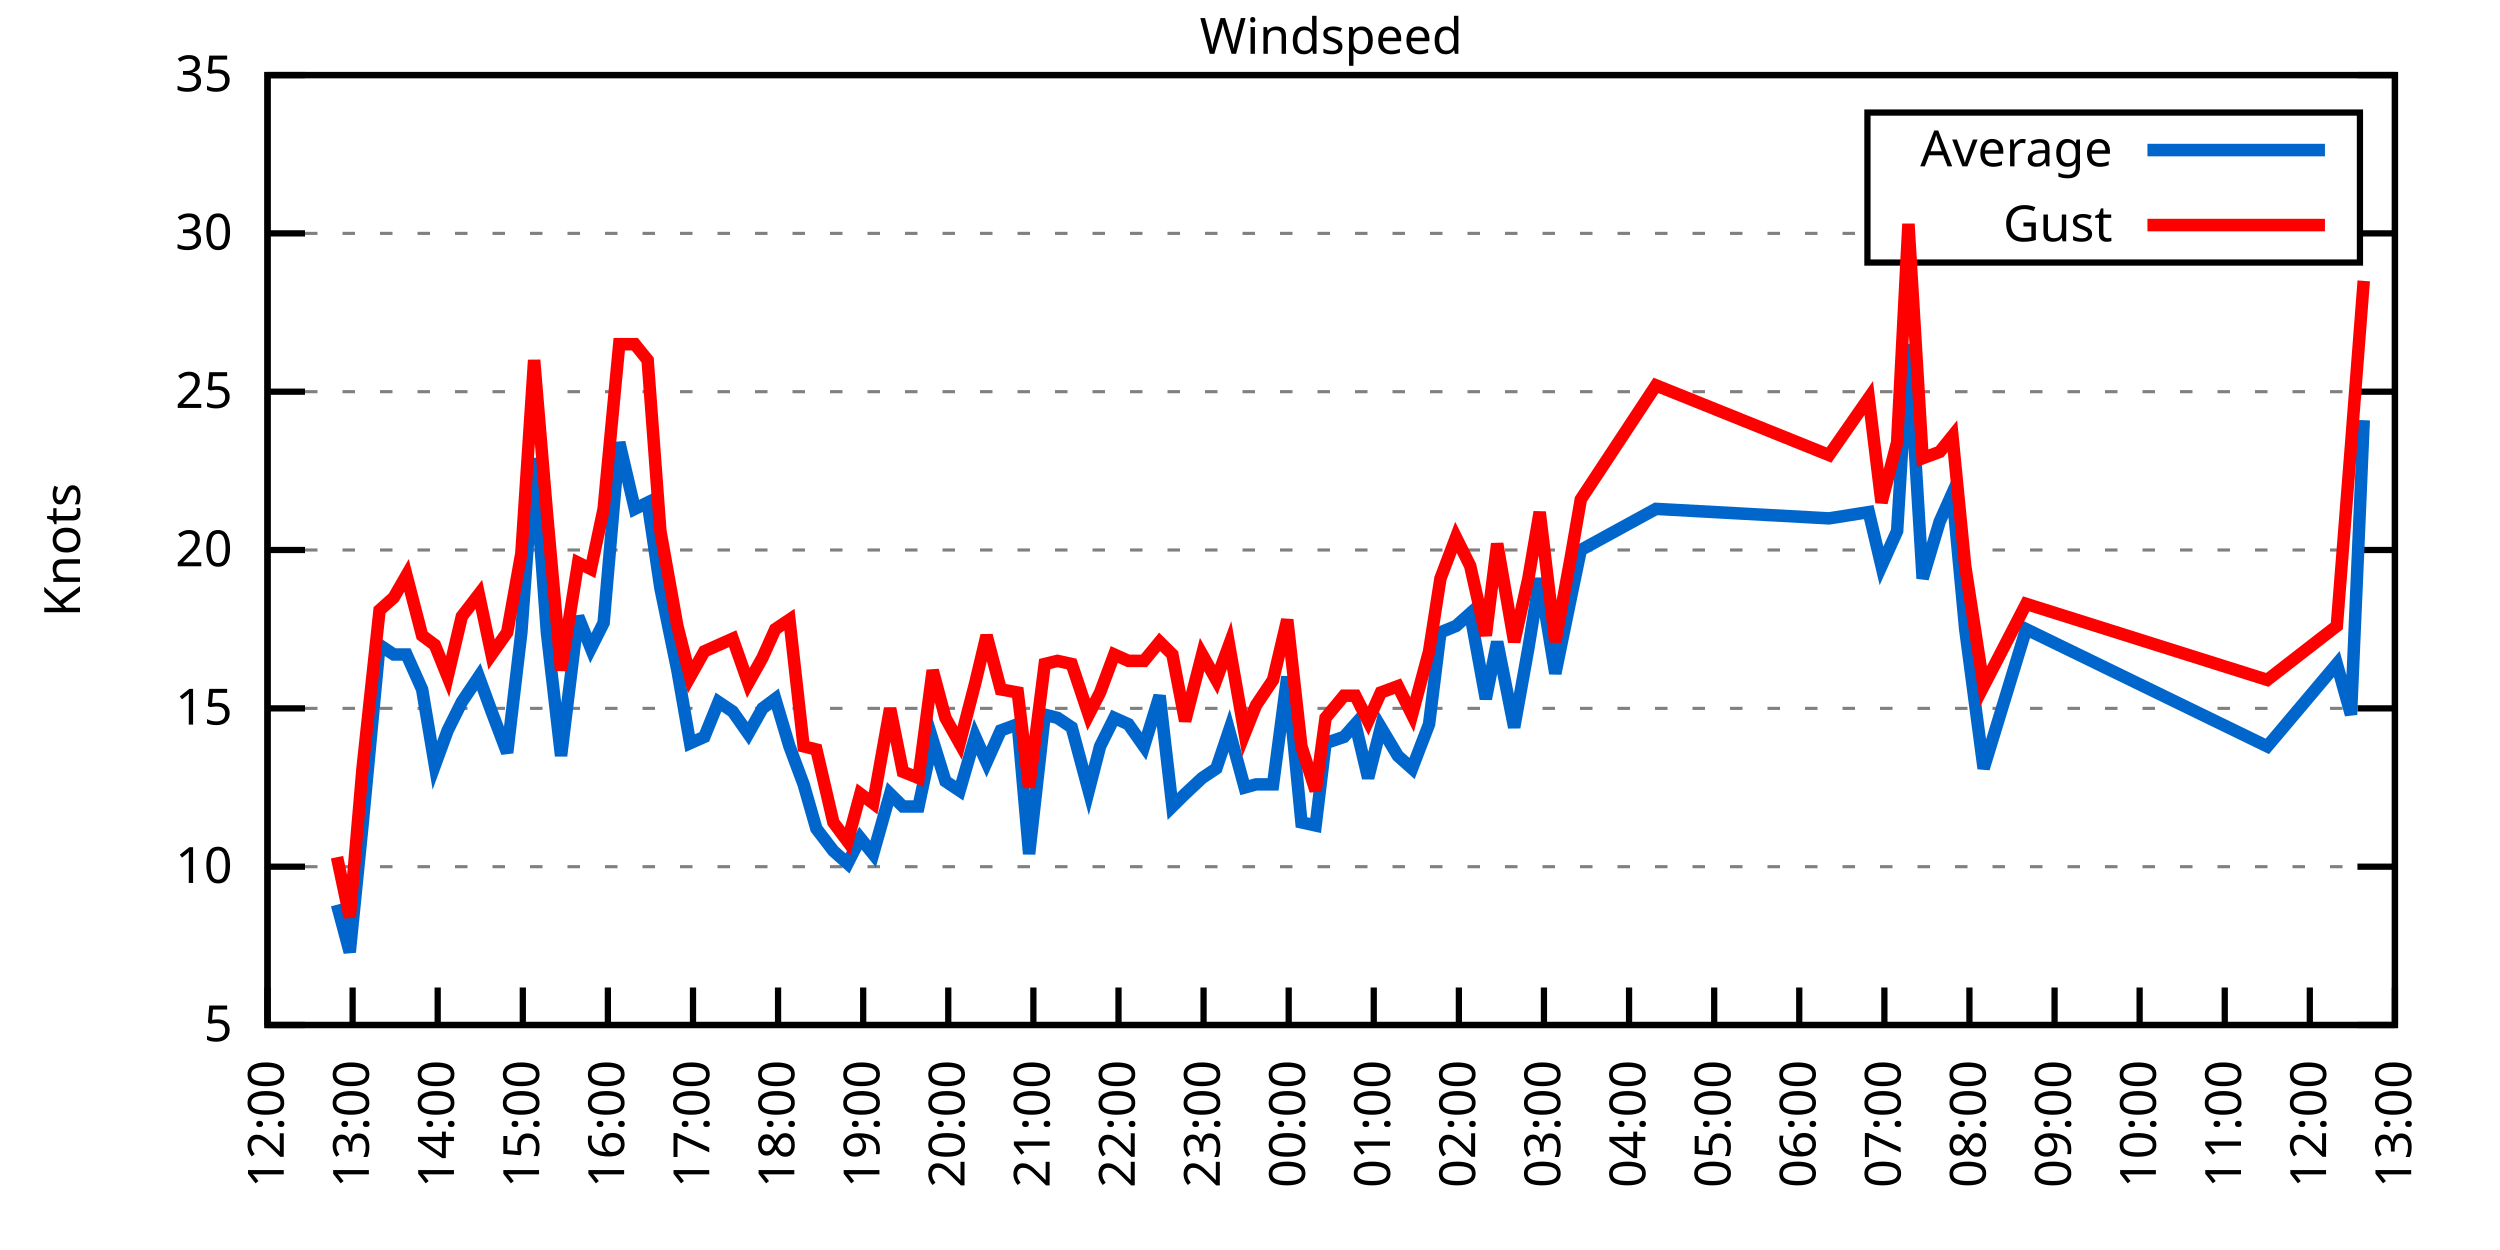
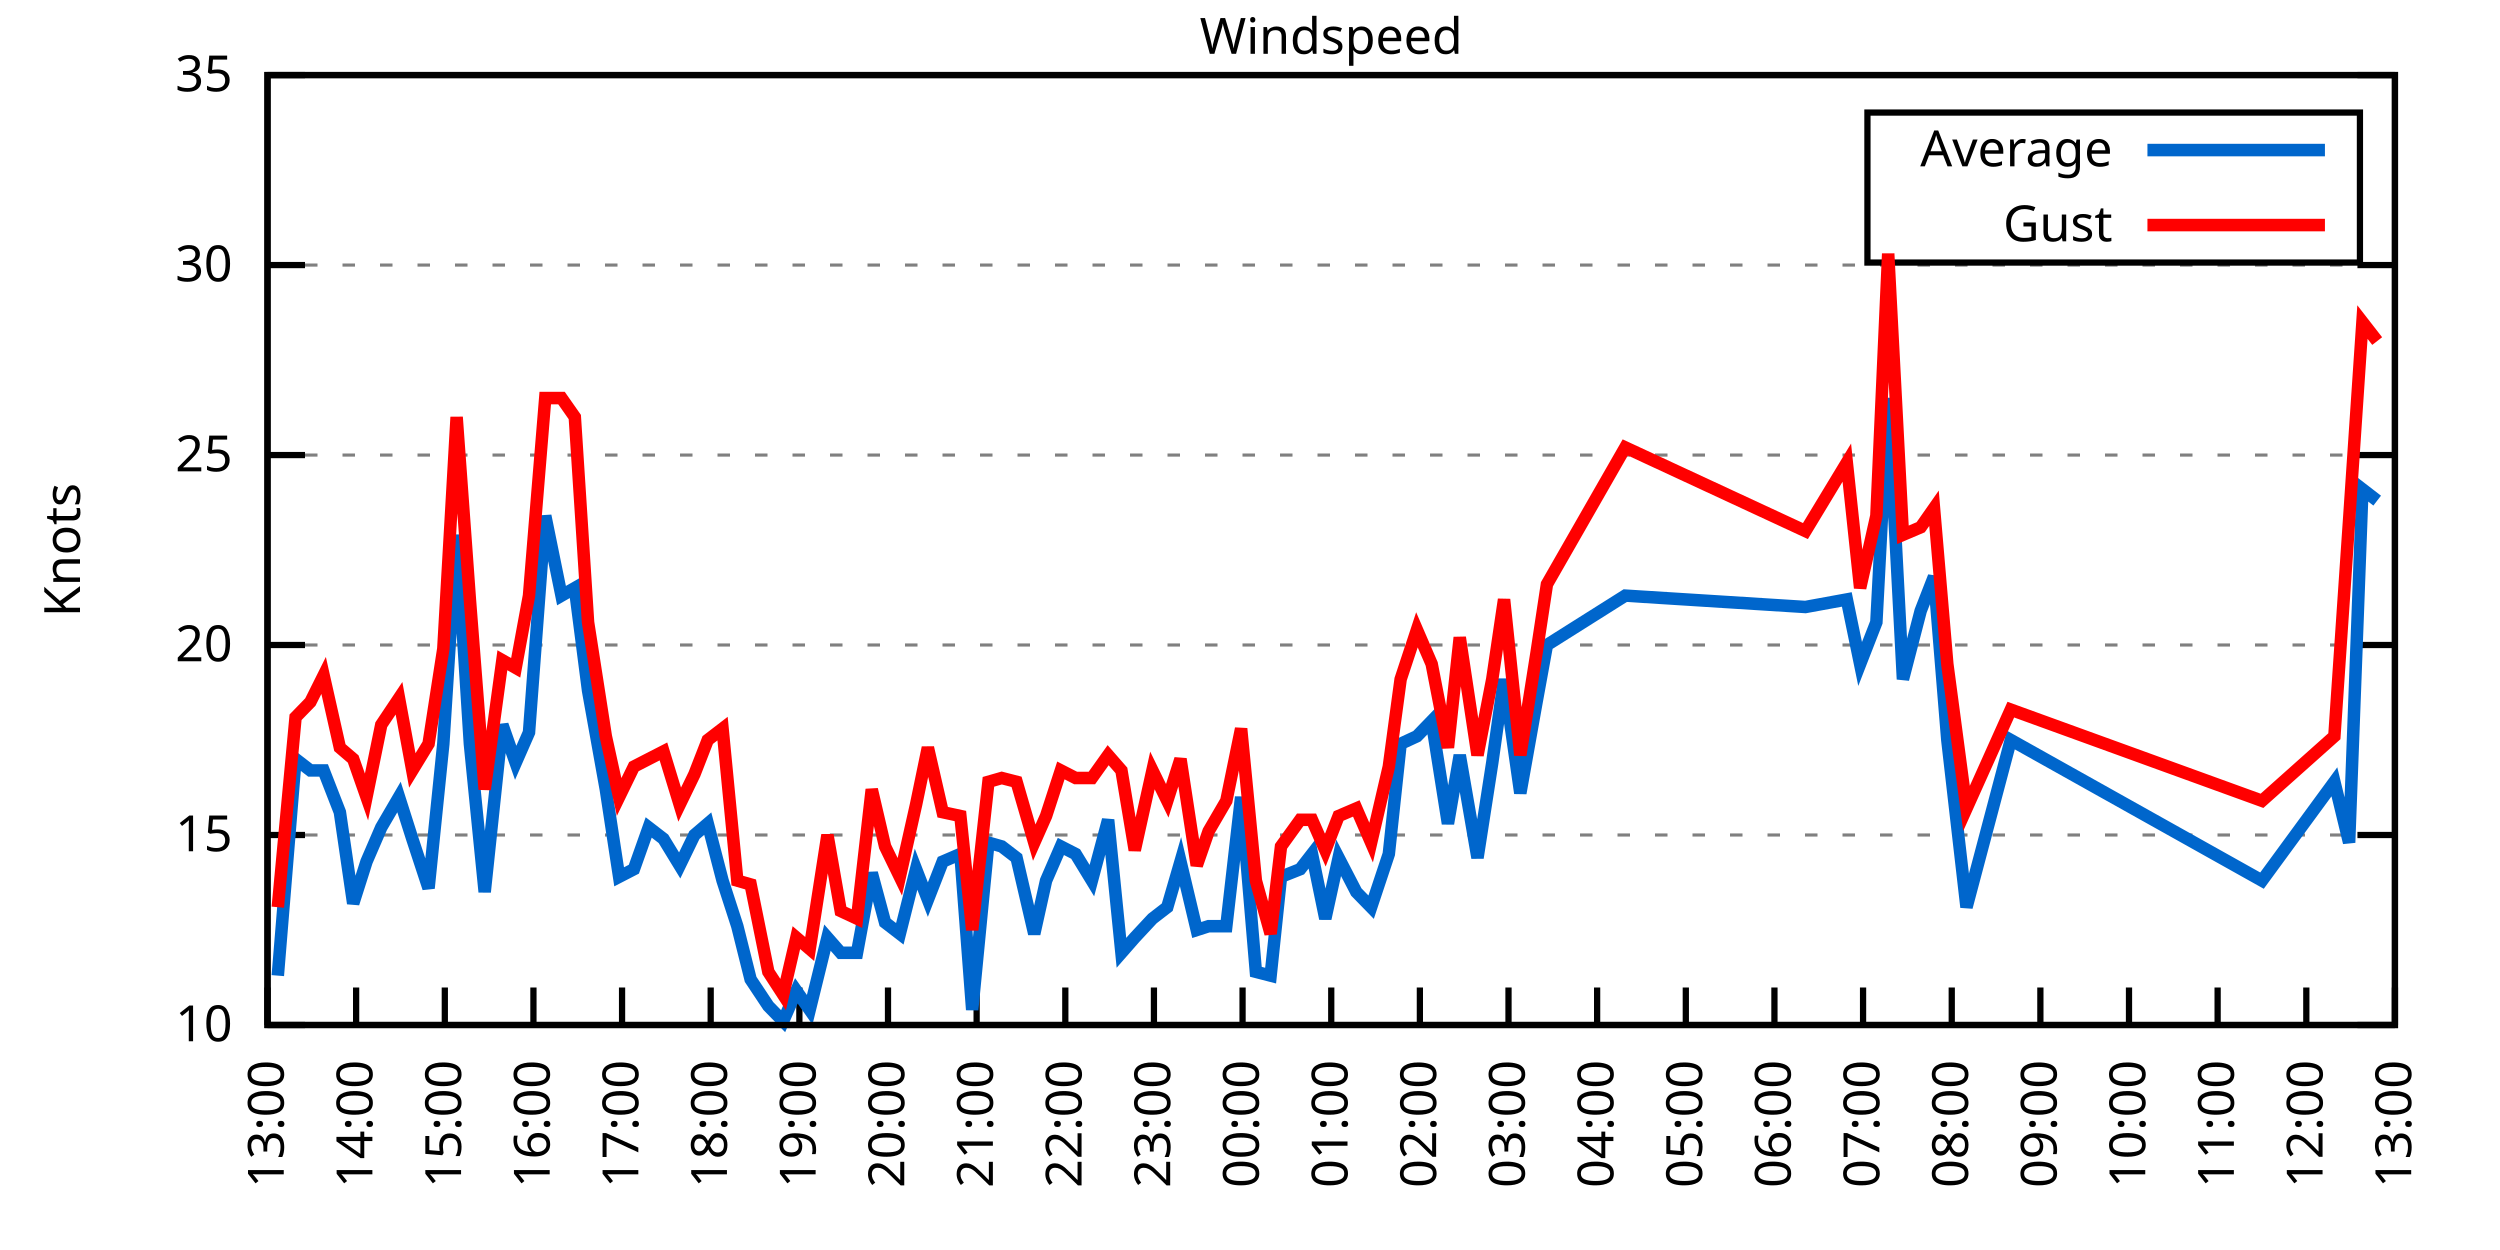
<svg xmlns="http://www.w3.org/2000/svg" xmlns:xlink="http://www.w3.org/1999/xlink" width="400" height="200" viewBox="0 0 400 200">
  <g id="gnuplot_canvas">
    <rect x="0" y="0" width="400" height="200" fill="none" />
    <defs>
      <circle id="gpDot" r="0.5" stroke-width="0.5" stroke="currentColor" />
      <path id="gpPt0" stroke-width="0.333" stroke="currentColor" d="M-1,0 h2 M0,-1 v2" />
      <path id="gpPt1" stroke-width="0.333" stroke="currentColor" d="M-1,-1 L1,1 M1,-1 L-1,1" />
      <path id="gpPt2" stroke-width="0.333" stroke="currentColor" d="M-1,0 L1,0 M0,-1 L0,1 M-1,-1 L1,1 M-1,1 L1,-1" />
      <rect id="gpPt3" stroke-width="0.333" stroke="currentColor" x="-1" y="-1" width="2" height="2" />
      <rect id="gpPt4" stroke-width="0.333" stroke="currentColor" fill="currentColor" x="-1" y="-1" width="2" height="2" />
      <circle id="gpPt5" stroke-width="0.333" stroke="currentColor" cx="0" cy="0" r="1" />
      <use xlink:href="#gpPt5" id="gpPt6" fill="currentColor" stroke="none" />
      <path id="gpPt7" stroke-width="0.333" stroke="currentColor" d="M0,-1.33 L-1.33,0.67 L1.33,0.67 z" />
      <use xlink:href="#gpPt7" id="gpPt8" fill="currentColor" stroke="none" />
      <use xlink:href="#gpPt7" id="gpPt9" stroke="currentColor" transform="rotate(180)" />
      <use xlink:href="#gpPt9" id="gpPt10" fill="currentColor" stroke="none" />
      <use xlink:href="#gpPt3" id="gpPt11" stroke="currentColor" transform="rotate(45)" />
      <use xlink:href="#gpPt11" id="gpPt12" fill="currentColor" stroke="none" />
      <path id="gpPt13" stroke-width="0.333" stroke="currentColor" d="M0,1.330 L1.265,0.411 L0.782,-1.067 L-0.782,-1.076 L-1.265,0.411 z" />
      <use xlink:href="#gpPt13" id="gpPt14" fill="currentColor" stroke="none" />
      <filter id="textbox" filterUnits="objectBoundingBox" x="0" y="0" height="1" width="1">
        <feFlood flood-color="white" flood-opacity="1" result="bgnd" />
        <feComposite in="SourceGraphic" in2="bgnd" operator="atop" />
      </filter>
      <filter id="greybox" filterUnits="objectBoundingBox" x="0" y="0" height="1" width="1">
        <feFlood flood-color="lightgrey" flood-opacity="1" result="grey" />
        <feComposite in="SourceGraphic" in2="grey" operator="atop" />
      </filter>
    </defs>
    <g fill="none" color="white" stroke="currentColor" stroke-width="1.00" stroke-linecap="butt" stroke-linejoin="miter">
</g>
    <g fill="none" color="black" stroke="currentColor" stroke-width="1.00" stroke-linecap="butt" stroke-linejoin="miter">
      <g stroke="none" shape-rendering="crispEdges">
        <polygon fill="rgb(255, 255, 255)" points="42.80,164.00 383.18,164.00 383.18,12.02 42.80,12.02 " />
      </g>
    </g>
    <g fill="none" color="black" stroke="currentColor" stroke-width="1.00" stroke-linecap="butt" stroke-linejoin="miter">
</g>
    <g fill="none" color="black" stroke="black" stroke-width="0.50" stroke-linecap="butt" stroke-linejoin="miter">
</g>
    <g fill="none" color="gray" stroke="currentColor" stroke-width="0.50" stroke-linecap="butt" stroke-linejoin="miter">
      <path stroke="gray" stroke-dasharray="2,4" class="gridline" d="M42.80,164.00 L383.19,164.00  " />
    </g>
    <g fill="none" color="gray" stroke="gray" stroke-width="1.00" stroke-linecap="butt" stroke-linejoin="miter">
</g>
    <g fill="none" color="black" stroke="currentColor" stroke-width="1.00" stroke-linecap="butt" stroke-linejoin="miter">
      <path stroke="black" d="M42.80,164.00 L48.80,164.00 M383.19,164.00 L377.19,164.00  " />
      <g transform="translate(37.20,166.60)" stroke="none" fill="black" font-family="Sans" font-size="8.00" text-anchor="end">
        <text>
-           <tspan font-family="Sans"> 5</tspan>
-         </text>
-       </g>
-     </g>
-     <g fill="none" color="black" stroke="currentColor" stroke-width="1.00" stroke-linecap="butt" stroke-linejoin="miter">
- </g>
-     <g fill="none" color="black" stroke="black" stroke-width="0.50" stroke-linecap="butt" stroke-linejoin="miter">
- </g>
-     <g fill="none" color="gray" stroke="currentColor" stroke-width="0.50" stroke-linecap="butt" stroke-linejoin="miter">
-       <path stroke="gray" stroke-dasharray="2,4" class="gridline" d="M42.80,138.67 L383.19,138.67  " />
-     </g>
-     <g fill="none" color="gray" stroke="gray" stroke-width="1.00" stroke-linecap="butt" stroke-linejoin="miter">
- </g>
-     <g fill="none" color="black" stroke="currentColor" stroke-width="1.00" stroke-linecap="butt" stroke-linejoin="miter">
-       <path stroke="black" d="M42.80,138.67 L48.80,138.67 M383.19,138.67 L377.19,138.67  " />
-       <g transform="translate(37.20,141.27)" stroke="none" fill="black" font-family="Sans" font-size="8.00" text-anchor="end">
-         <text>
          <tspan font-family="Sans"> 10</tspan>
        </text>
      </g>
    </g>
    <g fill="none" color="black" stroke="currentColor" stroke-width="1.00" stroke-linecap="butt" stroke-linejoin="miter">
</g>
    <g fill="none" color="black" stroke="black" stroke-width="0.50" stroke-linecap="butt" stroke-linejoin="miter">
</g>
    <g fill="none" color="gray" stroke="currentColor" stroke-width="0.50" stroke-linecap="butt" stroke-linejoin="miter">
-       <path stroke="gray" stroke-dasharray="2,4" class="gridline" d="M42.80,113.34 L383.19,113.34  " />
-     </g>
-     <g fill="none" color="gray" stroke="gray" stroke-width="1.00" stroke-linecap="butt" stroke-linejoin="miter">
- </g>
-     <g fill="none" color="black" stroke="currentColor" stroke-width="1.00" stroke-linecap="butt" stroke-linejoin="miter">
-       <path stroke="black" d="M42.80,113.34 L48.80,113.34 M383.19,113.34 L377.19,113.34  " />
-       <g transform="translate(37.20,115.94)" stroke="none" fill="black" font-family="Sans" font-size="8.00" text-anchor="end">
+       <path stroke="gray" stroke-dasharray="2,4" class="gridline" d="M42.80,133.60 L383.19,133.60  " />
+     </g>
+     <g fill="none" color="gray" stroke="gray" stroke-width="1.00" stroke-linecap="butt" stroke-linejoin="miter">
+ </g>
+     <g fill="none" color="black" stroke="currentColor" stroke-width="1.00" stroke-linecap="butt" stroke-linejoin="miter">
+       <path stroke="black" d="M42.80,133.60 L48.80,133.60 M383.19,133.60 L377.19,133.60  " />
+       <g transform="translate(37.20,136.20)" stroke="none" fill="black" font-family="Sans" font-size="8.00" text-anchor="end">
        <text>
          <tspan font-family="Sans"> 15</tspan>
        </text>
      </g>
    </g>
    <g fill="none" color="black" stroke="currentColor" stroke-width="1.00" stroke-linecap="butt" stroke-linejoin="miter">
</g>
    <g fill="none" color="black" stroke="black" stroke-width="0.50" stroke-linecap="butt" stroke-linejoin="miter">
</g>
    <g fill="none" color="gray" stroke="currentColor" stroke-width="0.50" stroke-linecap="butt" stroke-linejoin="miter">
-       <path stroke="gray" stroke-dasharray="2,4" class="gridline" d="M42.80,88.00 L383.19,88.00  " />
-     </g>
-     <g fill="none" color="gray" stroke="gray" stroke-width="1.00" stroke-linecap="butt" stroke-linejoin="miter">
- </g>
-     <g fill="none" color="black" stroke="currentColor" stroke-width="1.00" stroke-linecap="butt" stroke-linejoin="miter">
-       <path stroke="black" d="M42.80,88.00 L48.80,88.00 M383.19,88.00 L377.19,88.00  " />
-       <g transform="translate(37.20,90.60)" stroke="none" fill="black" font-family="Sans" font-size="8.00" text-anchor="end">
+       <path stroke="gray" stroke-dasharray="2,4" class="gridline" d="M42.80,103.20 L383.19,103.20  " />
+     </g>
+     <g fill="none" color="gray" stroke="gray" stroke-width="1.00" stroke-linecap="butt" stroke-linejoin="miter">
+ </g>
+     <g fill="none" color="black" stroke="currentColor" stroke-width="1.00" stroke-linecap="butt" stroke-linejoin="miter">
+       <path stroke="black" d="M42.80,103.20 L48.80,103.20 M383.19,103.20 L377.19,103.20  " />
+       <g transform="translate(37.20,105.80)" stroke="none" fill="black" font-family="Sans" font-size="8.00" text-anchor="end">
        <text>
          <tspan font-family="Sans"> 20</tspan>
        </text>
      </g>
    </g>
    <g fill="none" color="black" stroke="currentColor" stroke-width="1.00" stroke-linecap="butt" stroke-linejoin="miter">
</g>
    <g fill="none" color="black" stroke="black" stroke-width="0.50" stroke-linecap="butt" stroke-linejoin="miter">
</g>
    <g fill="none" color="gray" stroke="currentColor" stroke-width="0.50" stroke-linecap="butt" stroke-linejoin="miter">
-       <path stroke="gray" stroke-dasharray="2,4" class="gridline" d="M42.80,62.67 L383.19,62.67  " />
-     </g>
-     <g fill="none" color="gray" stroke="gray" stroke-width="1.00" stroke-linecap="butt" stroke-linejoin="miter">
- </g>
-     <g fill="none" color="black" stroke="currentColor" stroke-width="1.00" stroke-linecap="butt" stroke-linejoin="miter">
-       <path stroke="black" d="M42.80,62.67 L48.80,62.67 M383.19,62.67 L377.19,62.67  " />
-       <g transform="translate(37.20,65.27)" stroke="none" fill="black" font-family="Sans" font-size="8.00" text-anchor="end">
+       <path stroke="gray" stroke-dasharray="2,4" class="gridline" d="M42.80,72.81 L383.19,72.81  " />
+     </g>
+     <g fill="none" color="gray" stroke="gray" stroke-width="1.00" stroke-linecap="butt" stroke-linejoin="miter">
+ </g>
+     <g fill="none" color="black" stroke="currentColor" stroke-width="1.00" stroke-linecap="butt" stroke-linejoin="miter">
+       <path stroke="black" d="M42.80,72.81 L48.80,72.81 M383.19,72.81 L377.19,72.81  " />
+       <g transform="translate(37.20,75.41)" stroke="none" fill="black" font-family="Sans" font-size="8.00" text-anchor="end">
        <text>
          <tspan font-family="Sans"> 25</tspan>
        </text>
      </g>
    </g>
    <g fill="none" color="black" stroke="currentColor" stroke-width="1.00" stroke-linecap="butt" stroke-linejoin="miter">
</g>
    <g fill="none" color="black" stroke="black" stroke-width="0.50" stroke-linecap="butt" stroke-linejoin="miter">
</g>
    <g fill="none" color="gray" stroke="currentColor" stroke-width="0.50" stroke-linecap="butt" stroke-linejoin="miter">
-       <path stroke="gray" stroke-dasharray="2,4" class="gridline" d="M42.80,37.34 L298.79,37.34 M377.59,37.34 L383.19,37.34  " />
-     </g>
-     <g fill="none" color="gray" stroke="gray" stroke-width="1.00" stroke-linecap="butt" stroke-linejoin="miter">
- </g>
-     <g fill="none" color="black" stroke="currentColor" stroke-width="1.00" stroke-linecap="butt" stroke-linejoin="miter">
-       <path stroke="black" d="M42.80,37.34 L48.80,37.34 M383.19,37.34 L377.19,37.34  " />
-       <g transform="translate(37.20,39.94)" stroke="none" fill="black" font-family="Sans" font-size="8.00" text-anchor="end">
+       <path stroke="gray" stroke-dasharray="2,4" class="gridline" d="M42.80,42.41 L383.19,42.41  " />
+     </g>
+     <g fill="none" color="gray" stroke="gray" stroke-width="1.00" stroke-linecap="butt" stroke-linejoin="miter">
+ </g>
+     <g fill="none" color="black" stroke="currentColor" stroke-width="1.00" stroke-linecap="butt" stroke-linejoin="miter">
+       <path stroke="black" d="M42.80,42.41 L48.80,42.41 M383.19,42.41 L377.19,42.41  " />
+       <g transform="translate(37.20,45.01)" stroke="none" fill="black" font-family="Sans" font-size="8.00" text-anchor="end">
        <text>
          <tspan font-family="Sans"> 30</tspan>
        </text>
      </g>
    </g>
    <g fill="none" color="black" stroke="currentColor" stroke-width="1.00" stroke-linecap="butt" stroke-linejoin="miter">
</g>
    <g fill="none" color="black" stroke="black" stroke-width="0.50" stroke-linecap="butt" stroke-linejoin="miter">
</g>
    <g fill="none" color="gray" stroke="currentColor" stroke-width="0.50" stroke-linecap="butt" stroke-linejoin="miter">
      <path stroke="gray" stroke-dasharray="2,4" class="gridline" d="M42.80,12.01 L383.19,12.01  " />
    </g>
    <g fill="none" color="gray" stroke="gray" stroke-width="1.00" stroke-linecap="butt" stroke-linejoin="miter">
</g>
    <g fill="none" color="black" stroke="currentColor" stroke-width="1.00" stroke-linecap="butt" stroke-linejoin="miter">
      <path stroke="black" d="M42.80,12.01 L48.80,12.01 M383.19,12.01 L377.19,12.01  " />
      <g transform="translate(37.20,14.61)" stroke="none" fill="black" font-family="Sans" font-size="8.00" text-anchor="end">
        <text>
          <tspan font-family="Sans"> 35</tspan>
        </text>
      </g>
    </g>
    <g fill="none" color="black" stroke="currentColor" stroke-width="1.00" stroke-linecap="butt" stroke-linejoin="miter">
      <path stroke="black" d="M42.80,164.00 L42.80,158.00  " />
      <g transform="translate(45.40,169.60) rotate(270.00)" stroke="none" fill="black" font-family="Sans" font-size="8.00" text-anchor="end">
        <text>
-           <tspan font-family="Sans">12:00</tspan>
-         </text>
-       </g>
-     </g>
-     <g fill="none" color="black" stroke="currentColor" stroke-width="1.00" stroke-linecap="butt" stroke-linejoin="miter">
-       <path stroke="black" d="M56.42,164.00 L56.42,158.00  " />
-       <g transform="translate(59.02,169.60) rotate(270.00)" stroke="none" fill="black" font-family="Sans" font-size="8.00" text-anchor="end">
-         <text>
          <tspan font-family="Sans">13:00</tspan>
        </text>
      </g>
    </g>
    <g fill="none" color="black" stroke="currentColor" stroke-width="1.00" stroke-linecap="butt" stroke-linejoin="miter">
-       <path stroke="black" d="M70.03,164.00 L70.03,158.00  " />
-       <g transform="translate(72.63,169.60) rotate(270.00)" stroke="none" fill="black" font-family="Sans" font-size="8.00" text-anchor="end">
+       <path stroke="black" d="M56.98,164.00 L56.98,158.00  " />
+       <g transform="translate(59.58,169.60) rotate(270.00)" stroke="none" fill="black" font-family="Sans" font-size="8.00" text-anchor="end">
        <text>
          <tspan font-family="Sans">14:00</tspan>
        </text>
      </g>
    </g>
    <g fill="none" color="black" stroke="currentColor" stroke-width="1.00" stroke-linecap="butt" stroke-linejoin="miter">
-       <path stroke="black" d="M83.65,164.00 L83.65,158.00  " />
-       <g transform="translate(86.25,169.60) rotate(270.00)" stroke="none" fill="black" font-family="Sans" font-size="8.00" text-anchor="end">
+       <path stroke="black" d="M71.17,164.00 L71.17,158.00  " />
+       <g transform="translate(73.77,169.60) rotate(270.00)" stroke="none" fill="black" font-family="Sans" font-size="8.00" text-anchor="end">
        <text>
          <tspan font-family="Sans">15:00</tspan>
        </text>
      </g>
    </g>
    <g fill="none" color="black" stroke="currentColor" stroke-width="1.00" stroke-linecap="butt" stroke-linejoin="miter">
-       <path stroke="black" d="M97.26,164.00 L97.26,158.00  " />
-       <g transform="translate(99.86,169.60) rotate(270.00)" stroke="none" fill="black" font-family="Sans" font-size="8.00" text-anchor="end">
+       <path stroke="black" d="M85.35,164.00 L85.35,158.00  " />
+       <g transform="translate(87.95,169.60) rotate(270.00)" stroke="none" fill="black" font-family="Sans" font-size="8.00" text-anchor="end">
        <text>
          <tspan font-family="Sans">16:00</tspan>
        </text>
      </g>
    </g>
    <g fill="none" color="black" stroke="currentColor" stroke-width="1.00" stroke-linecap="butt" stroke-linejoin="miter">
-       <path stroke="black" d="M110.88,164.00 L110.88,158.00  " />
-       <g transform="translate(113.48,169.60) rotate(270.00)" stroke="none" fill="black" font-family="Sans" font-size="8.00" text-anchor="end">
+       <path stroke="black" d="M99.53,164.00 L99.53,158.00  " />
+       <g transform="translate(102.13,169.60) rotate(270.00)" stroke="none" fill="black" font-family="Sans" font-size="8.00" text-anchor="end">
        <text>
          <tspan font-family="Sans">17:00</tspan>
        </text>
      </g>
    </g>
    <g fill="none" color="black" stroke="currentColor" stroke-width="1.00" stroke-linecap="butt" stroke-linejoin="miter">
-       <path stroke="black" d="M124.49,164.00 L124.49,158.00  " />
-       <g transform="translate(127.09,169.60) rotate(270.00)" stroke="none" fill="black" font-family="Sans" font-size="8.00" text-anchor="end">
+       <path stroke="black" d="M113.71,164.00 L113.71,158.00  " />
+       <g transform="translate(116.31,169.60) rotate(270.00)" stroke="none" fill="black" font-family="Sans" font-size="8.00" text-anchor="end">
        <text>
          <tspan font-family="Sans">18:00</tspan>
        </text>
      </g>
    </g>
    <g fill="none" color="black" stroke="currentColor" stroke-width="1.00" stroke-linecap="butt" stroke-linejoin="miter">
-       <path stroke="black" d="M138.11,164.00 L138.11,158.00  " />
-       <g transform="translate(140.71,169.60) rotate(270.00)" stroke="none" fill="black" font-family="Sans" font-size="8.00" text-anchor="end">
+       <path stroke="black" d="M127.90,164.00 L127.90,158.00  " />
+       <g transform="translate(130.50,169.60) rotate(270.00)" stroke="none" fill="black" font-family="Sans" font-size="8.00" text-anchor="end">
        <text>
          <tspan font-family="Sans">19:00</tspan>
        </text>
      </g>
    </g>
    <g fill="none" color="black" stroke="currentColor" stroke-width="1.00" stroke-linecap="butt" stroke-linejoin="miter">
-       <path stroke="black" d="M151.72,164.00 L151.72,158.00  " />
-       <g transform="translate(154.32,169.60) rotate(270.00)" stroke="none" fill="black" font-family="Sans" font-size="8.00" text-anchor="end">
+       <path stroke="black" d="M142.08,164.00 L142.08,158.00  " />
+       <g transform="translate(144.68,169.60) rotate(270.00)" stroke="none" fill="black" font-family="Sans" font-size="8.00" text-anchor="end">
        <text>
          <tspan font-family="Sans">20:00</tspan>
        </text>
      </g>
    </g>
    <g fill="none" color="black" stroke="currentColor" stroke-width="1.00" stroke-linecap="butt" stroke-linejoin="miter">
-       <path stroke="black" d="M165.34,164.00 L165.34,158.00  " />
-       <g transform="translate(167.94,169.60) rotate(270.00)" stroke="none" fill="black" font-family="Sans" font-size="8.00" text-anchor="end">
+       <path stroke="black" d="M156.26,164.00 L156.26,158.00  " />
+       <g transform="translate(158.86,169.60) rotate(270.00)" stroke="none" fill="black" font-family="Sans" font-size="8.00" text-anchor="end">
        <text>
          <tspan font-family="Sans">21:00</tspan>
        </text>
      </g>
    </g>
    <g fill="none" color="black" stroke="currentColor" stroke-width="1.00" stroke-linecap="butt" stroke-linejoin="miter">
-       <path stroke="black" d="M178.96,164.00 L178.96,158.00  " />
-       <g transform="translate(181.56,169.60) rotate(270.00)" stroke="none" fill="black" font-family="Sans" font-size="8.00" text-anchor="end">
+       <path stroke="black" d="M170.45,164.00 L170.45,158.00  " />
+       <g transform="translate(173.05,169.60) rotate(270.00)" stroke="none" fill="black" font-family="Sans" font-size="8.00" text-anchor="end">
        <text>
          <tspan font-family="Sans">22:00</tspan>
        </text>
      </g>
    </g>
    <g fill="none" color="black" stroke="currentColor" stroke-width="1.00" stroke-linecap="butt" stroke-linejoin="miter">
-       <path stroke="black" d="M192.57,164.00 L192.57,158.00  " />
-       <g transform="translate(195.17,169.60) rotate(270.00)" stroke="none" fill="black" font-family="Sans" font-size="8.00" text-anchor="end">
+       <path stroke="black" d="M184.63,164.00 L184.63,158.00  " />
+       <g transform="translate(187.23,169.60) rotate(270.00)" stroke="none" fill="black" font-family="Sans" font-size="8.00" text-anchor="end">
        <text>
          <tspan font-family="Sans">23:00</tspan>
        </text>
      </g>
    </g>
    <g fill="none" color="black" stroke="currentColor" stroke-width="1.00" stroke-linecap="butt" stroke-linejoin="miter">
-       <path stroke="black" d="M206.19,164.00 L206.19,158.00  " />
-       <g transform="translate(208.79,169.60) rotate(270.00)" stroke="none" fill="black" font-family="Sans" font-size="8.00" text-anchor="end">
+       <path stroke="black" d="M198.81,164.00 L198.81,158.00  " />
+       <g transform="translate(201.41,169.60) rotate(270.00)" stroke="none" fill="black" font-family="Sans" font-size="8.00" text-anchor="end">
        <text>
          <tspan font-family="Sans">00:00</tspan>
        </text>
      </g>
    </g>
    <g fill="none" color="black" stroke="currentColor" stroke-width="1.00" stroke-linecap="butt" stroke-linejoin="miter">
-       <path stroke="black" d="M219.80,164.00 L219.80,158.00  " />
-       <g transform="translate(222.40,169.60) rotate(270.00)" stroke="none" fill="black" font-family="Sans" font-size="8.00" text-anchor="end">
+       <path stroke="black" d="M213.00,164.00 L213.00,158.00  " />
+       <g transform="translate(215.60,169.60) rotate(270.00)" stroke="none" fill="black" font-family="Sans" font-size="8.00" text-anchor="end">
        <text>
          <tspan font-family="Sans">01:00</tspan>
        </text>
      </g>
    </g>
    <g fill="none" color="black" stroke="currentColor" stroke-width="1.00" stroke-linecap="butt" stroke-linejoin="miter">
-       <path stroke="black" d="M233.42,164.00 L233.42,158.00  " />
-       <g transform="translate(236.02,169.60) rotate(270.00)" stroke="none" fill="black" font-family="Sans" font-size="8.00" text-anchor="end">
+       <path stroke="black" d="M227.18,164.00 L227.18,158.00  " />
+       <g transform="translate(229.78,169.60) rotate(270.00)" stroke="none" fill="black" font-family="Sans" font-size="8.00" text-anchor="end">
        <text>
          <tspan font-family="Sans">02:00</tspan>
        </text>
      </g>
    </g>
    <g fill="none" color="black" stroke="currentColor" stroke-width="1.00" stroke-linecap="butt" stroke-linejoin="miter">
-       <path stroke="black" d="M247.03,164.00 L247.03,158.00  " />
-       <g transform="translate(249.63,169.60) rotate(270.00)" stroke="none" fill="black" font-family="Sans" font-size="8.00" text-anchor="end">
+       <path stroke="black" d="M241.36,164.00 L241.36,158.00  " />
+       <g transform="translate(243.96,169.60) rotate(270.00)" stroke="none" fill="black" font-family="Sans" font-size="8.00" text-anchor="end">
        <text>
          <tspan font-family="Sans">03:00</tspan>
        </text>
      </g>
    </g>
    <g fill="none" color="black" stroke="currentColor" stroke-width="1.00" stroke-linecap="butt" stroke-linejoin="miter">
-       <path stroke="black" d="M260.65,164.00 L260.65,158.00  " />
-       <g transform="translate(263.25,169.60) rotate(270.00)" stroke="none" fill="black" font-family="Sans" font-size="8.00" text-anchor="end">
+       <path stroke="black" d="M255.54,164.00 L255.54,158.00  " />
+       <g transform="translate(258.14,169.60) rotate(270.00)" stroke="none" fill="black" font-family="Sans" font-size="8.00" text-anchor="end">
        <text>
          <tspan font-family="Sans">04:00</tspan>
        </text>
      </g>
    </g>
    <g fill="none" color="black" stroke="currentColor" stroke-width="1.00" stroke-linecap="butt" stroke-linejoin="miter">
-       <path stroke="black" d="M274.27,164.00 L274.27,158.00  " />
-       <g transform="translate(276.87,169.60) rotate(270.00)" stroke="none" fill="black" font-family="Sans" font-size="8.00" text-anchor="end">
+       <path stroke="black" d="M269.73,164.00 L269.73,158.00  " />
+       <g transform="translate(272.33,169.60) rotate(270.00)" stroke="none" fill="black" font-family="Sans" font-size="8.00" text-anchor="end">
        <text>
          <tspan font-family="Sans">05:00</tspan>
        </text>
      </g>
    </g>
    <g fill="none" color="black" stroke="currentColor" stroke-width="1.00" stroke-linecap="butt" stroke-linejoin="miter">
-       <path stroke="black" d="M287.88,164.00 L287.88,158.00  " />
-       <g transform="translate(290.48,169.60) rotate(270.00)" stroke="none" fill="black" font-family="Sans" font-size="8.00" text-anchor="end">
+       <path stroke="black" d="M283.91,164.00 L283.91,158.00  " />
+       <g transform="translate(286.51,169.60) rotate(270.00)" stroke="none" fill="black" font-family="Sans" font-size="8.00" text-anchor="end">
        <text>
          <tspan font-family="Sans">06:00</tspan>
        </text>
      </g>
    </g>
    <g fill="none" color="black" stroke="currentColor" stroke-width="1.00" stroke-linecap="butt" stroke-linejoin="miter">
-       <path stroke="black" d="M301.50,164.00 L301.50,158.00  " />
-       <g transform="translate(304.10,169.60) rotate(270.00)" stroke="none" fill="black" font-family="Sans" font-size="8.00" text-anchor="end">
+       <path stroke="black" d="M298.09,164.00 L298.09,158.00  " />
+       <g transform="translate(300.69,169.60) rotate(270.00)" stroke="none" fill="black" font-family="Sans" font-size="8.00" text-anchor="end">
        <text>
          <tspan font-family="Sans">07:00</tspan>
        </text>
      </g>
    </g>
    <g fill="none" color="black" stroke="currentColor" stroke-width="1.00" stroke-linecap="butt" stroke-linejoin="miter">
-       <path stroke="black" d="M315.11,164.00 L315.11,158.00  " />
-       <g transform="translate(317.71,169.60) rotate(270.00)" stroke="none" fill="black" font-family="Sans" font-size="8.00" text-anchor="end">
+       <path stroke="black" d="M312.28,164.00 L312.28,158.00  " />
+       <g transform="translate(314.88,169.60) rotate(270.00)" stroke="none" fill="black" font-family="Sans" font-size="8.00" text-anchor="end">
        <text>
          <tspan font-family="Sans">08:00</tspan>
        </text>
      </g>
    </g>
    <g fill="none" color="black" stroke="currentColor" stroke-width="1.00" stroke-linecap="butt" stroke-linejoin="miter">
-       <path stroke="black" d="M328.73,164.00 L328.73,158.00  " />
-       <g transform="translate(331.33,169.60) rotate(270.00)" stroke="none" fill="black" font-family="Sans" font-size="8.00" text-anchor="end">
+       <path stroke="black" d="M326.46,164.00 L326.46,158.00  " />
+       <g transform="translate(329.06,169.60) rotate(270.00)" stroke="none" fill="black" font-family="Sans" font-size="8.00" text-anchor="end">
        <text>
          <tspan font-family="Sans">09:00</tspan>
        </text>
      </g>
    </g>
    <g fill="none" color="black" stroke="currentColor" stroke-width="1.00" stroke-linecap="butt" stroke-linejoin="miter">
-       <path stroke="black" d="M342.34,164.00 L342.34,158.00  " />
-       <g transform="translate(344.94,169.60) rotate(270.00)" stroke="none" fill="black" font-family="Sans" font-size="8.00" text-anchor="end">
+       <path stroke="black" d="M340.64,164.00 L340.64,158.00  " />
+       <g transform="translate(343.24,169.60) rotate(270.00)" stroke="none" fill="black" font-family="Sans" font-size="8.00" text-anchor="end">
        <text>
          <tspan font-family="Sans">10:00</tspan>
        </text>
      </g>
    </g>
    <g fill="none" color="black" stroke="currentColor" stroke-width="1.00" stroke-linecap="butt" stroke-linejoin="miter">
-       <path stroke="black" d="M355.96,164.00 L355.96,158.00  " />
-       <g transform="translate(358.56,169.60) rotate(270.00)" stroke="none" fill="black" font-family="Sans" font-size="8.00" text-anchor="end">
+       <path stroke="black" d="M354.82,164.00 L354.82,158.00  " />
+       <g transform="translate(357.42,169.60) rotate(270.00)" stroke="none" fill="black" font-family="Sans" font-size="8.00" text-anchor="end">
        <text>
          <tspan font-family="Sans">11:00</tspan>
        </text>
      </g>
    </g>
    <g fill="none" color="black" stroke="currentColor" stroke-width="1.00" stroke-linecap="butt" stroke-linejoin="miter">
-       <path stroke="black" d="M369.57,164.00 L369.57,158.00  " />
-       <g transform="translate(372.17,169.60) rotate(270.00)" stroke="none" fill="black" font-family="Sans" font-size="8.00" text-anchor="end">
+       <path stroke="black" d="M369.01,164.00 L369.01,158.00  " />
+       <g transform="translate(371.61,169.60) rotate(270.00)" stroke="none" fill="black" font-family="Sans" font-size="8.00" text-anchor="end">
        <text>
          <tspan font-family="Sans">12:00</tspan>
        </text>
      </g>
    </g>
    <g fill="none" color="black" stroke="currentColor" stroke-width="1.00" stroke-linecap="butt" stroke-linejoin="miter">
      <path stroke="black" d="M383.19,164.00 L383.19,158.00  " />
      <g transform="translate(385.79,169.60) rotate(270.00)" stroke="none" fill="black" font-family="Sans" font-size="8.00" text-anchor="end">
        <text>
          <tspan font-family="Sans">13:00</tspan>
        </text>
      </g>
    </g>
    <g fill="none" color="black" stroke="currentColor" stroke-width="1.00" stroke-linecap="butt" stroke-linejoin="miter">
</g>
    <g fill="none" color="black" stroke="currentColor" stroke-width="1.00" stroke-linecap="butt" stroke-linejoin="miter">
      <path stroke="black" d="M42.80,12.01 L42.80,164.00 L383.19,164.00 L383.19,12.01 L42.80,12.01 Z  " />
    </g>
    <g fill="none" color="black" stroke="currentColor" stroke-width="1.00" stroke-linecap="butt" stroke-linejoin="miter">
</g>
    <g fill="none" color="black" stroke="currentColor" stroke-width="1.00" stroke-linecap="butt" stroke-linejoin="miter">
      <path stroke="black" d="M298.79,42.01 L298.79,18.01 L377.59,18.01 L377.59,42.01 L298.79,42.01 Z  " />
    </g>
    <g id="Windspeed_plot_1">
      <g fill="none" color="white" stroke="black" stroke-width="2.00" stroke-linecap="butt" stroke-linejoin="miter">
</g>
      <g fill="none" color="black" stroke="currentColor" stroke-width="2.00" stroke-linecap="butt" stroke-linejoin="miter">
        <g transform="translate(337.99,26.61)" stroke="none" fill="black" font-family="Sans" font-size="8.00" text-anchor="end">
          <text>
            <tspan font-family="Sans">Average</tspan>
          </text>
        </g>
      </g>
      <g fill="none" color="black" stroke="currentColor" stroke-width="2.00" stroke-linecap="butt" stroke-linejoin="miter">
-         <path stroke="rgb(  0, 102, 204)" d="M343.59,24.01 L371.99,24.01 M53.92,144.75 L55.96,152.35 L58.00,132.08 L60.73,103.20 L63.00,104.72 L65.04,104.72   L67.54,110.30 L69.58,122.46 L71.62,116.88 L73.89,112.32 L76.61,108.27 L78.65,113.84 L81.15,120.43 L83.42,101.18   L85.46,73.31 L87.50,101.18 L89.77,120.94 L92.50,98.64 L94.54,103.71 L96.58,99.66 L99.08,70.78 L101.57,81.42   L103.62,80.41 L105.66,94.08 L108.38,107.26 L110.42,118.91 L112.69,117.90 L114.96,112.32 L117.23,113.84 L119.73,117.39   L122.00,113.34 L124.04,111.82 L126.31,119.42 L128.58,125.50 L130.62,132.59 L133.34,136.14 L135.61,138.16 L137.66,134.11   L139.70,136.64 L142.42,127.02 L144.46,129.04 L146.96,129.04 L149.23,118.40 L151.27,124.99 L153.54,126.51 L156.04,117.90   L157.85,121.95 L160.12,116.88 L162.84,115.87 L164.66,136.64 L167.16,114.35 L169.20,114.86 L171.47,116.38 L174.19,126.51   L176.01,119.42 L178.28,114.86 L180.54,115.87 L183.04,119.42 L185.54,111.31 L187.58,129.04 L189.62,127.02 L192.34,124.48   L194.61,122.96 L196.66,116.88 L199.15,126.00 L200.97,125.50 L203.69,125.50 L205.96,108.27 L208.23,131.58 L210.50,132.08   L212.09,118.91 L215.04,117.90 L216.85,115.87 L218.90,124.48 L220.94,116.38 L223.66,120.94 L225.93,122.96 L228.65,115.87   L230.47,101.18 L232.96,100.16 L235.23,98.14 L237.73,111.82 L239.55,102.70 L242.27,116.38 L244.54,103.71 L246.35,92.56   L248.85,107.76 L251.35,95.60 L252.93,88.00 L264.96,81.42 L292.65,82.94 L299.00,81.93 L301.04,90.54 L303.54,84.97   L305.35,55.07 L307.62,92.56 L310.35,83.45 L312.39,78.89 L314.43,100.67 L317.38,122.96 L324.19,100.67 L362.77,119.42   L373.89,106.24 L376.16,114.35 L378.20,67.23  " />
+         <path stroke="rgb(  0, 102, 204)" d="M343.59,24.01 L371.99,24.01 M44.45,156.10 L47.29,121.44 L49.66,123.27 L51.78,123.27 L54.38,129.95 L56.51,144.55   L58.64,137.86 L61.00,132.39 L63.84,127.52 L65.97,134.21 L68.57,142.11 L70.93,119.01 L73.06,85.57 L75.18,119.01   L77.55,142.72 L80.38,115.97 L82.51,122.05 L84.64,117.19 L87.24,82.53 L89.84,95.30 L91.97,94.08 L94.09,110.50   L96.93,126.31 L99.06,140.29 L101.42,139.07 L103.79,132.39 L106.15,134.21 L108.75,138.47 L111.11,133.60 L113.24,131.78   L115.61,140.90 L117.97,148.19 L120.10,156.70 L122.93,160.96 L125.30,163.39 L127.42,158.53 L129.55,161.57 L132.39,150.02   L134.52,152.45 L137.12,152.45 L139.48,139.68 L141.61,147.59 L143.97,149.41 L146.57,139.07 L148.46,143.94 L150.83,137.86   L153.66,136.64 L155.55,161.57 L158.15,134.82 L160.28,135.43 L162.65,137.25 L165.48,149.41 L167.37,140.90 L169.74,135.43   L172.10,136.64 L174.70,140.90 L177.30,131.17 L179.43,152.45 L181.56,150.02 L184.39,146.98 L186.76,145.15 L188.88,137.86   L191.48,148.80 L193.38,148.19 L196.21,148.19 L198.58,127.52 L200.94,155.49 L203.30,156.10 L204.96,140.29 L208.03,139.07   L209.92,136.64 L212.05,146.98 L214.18,137.25 L217.01,142.72 L219.38,145.15 L222.21,136.64 L224.10,119.01 L226.71,117.80   L229.07,115.36 L231.67,131.78 L233.56,120.83 L236.40,137.25 L238.76,122.05 L240.65,108.68 L243.25,126.91 L245.85,112.32   L247.51,103.20 L260.04,95.30 L288.87,97.12 L295.49,95.91 L297.62,106.24 L300.22,99.56 L302.11,63.69 L304.47,108.68   L307.31,97.73 L309.44,92.26 L311.57,118.40 L314.64,145.15 L321.73,118.40 L361.92,140.90 L373.50,125.09 L375.86,134.82   L377.99,78.28 L380.35,80.10  " />
      </g>
    </g>
    <g id="Windspeed_plot_2">
      <g fill="none" color="black" stroke="currentColor" stroke-width="2.00" stroke-linecap="butt" stroke-linejoin="miter">
        <g transform="translate(337.99,38.61)" stroke="none" fill="black" font-family="Sans" font-size="8.00" text-anchor="end">
          <text>
            <tspan font-family="Sans">Gust</tspan>
          </text>
        </g>
      </g>
      <g fill="none" color="black" stroke="currentColor" stroke-width="2.00" stroke-linecap="butt" stroke-linejoin="miter">
-         <path stroke="rgb(255,   0,   0)" d="M343.59,36.01 L371.99,36.01 M53.92,137.15 L55.96,146.77 L58.00,122.96 L60.73,97.63 L63.00,95.60 L65.04,92.06   L67.54,101.68 L69.58,103.20 L71.62,108.27 L73.89,98.64 L76.61,95.10 L78.65,104.72 L81.15,101.18 L83.42,88.51   L85.46,57.61 L87.50,81.93 L89.77,107.26 L92.50,90.03 L94.54,91.04 L96.58,81.42 L99.08,55.07 L101.57,55.07   L103.62,57.61 L105.66,84.97 L108.38,100.16 L110.42,108.27 L112.69,104.22 L114.96,103.20 L117.23,102.19 L119.73,109.28   L122.00,105.23 L124.04,100.67 L126.31,99.15 L128.58,119.42 L130.62,119.92 L133.34,131.58 L135.61,134.62 L137.66,127.02   L139.70,128.54 L142.42,113.34 L144.46,123.47 L146.96,124.48 L149.23,107.26 L151.27,114.86 L153.54,118.91 L156.04,109.28   L157.85,101.68 L160.12,110.30 L162.84,110.80 L164.66,126.00 L167.16,106.24 L169.20,105.74 L171.47,106.24 L174.19,114.35   L176.01,110.80 L178.28,104.72 L180.54,105.74 L183.04,105.74 L185.54,102.70 L187.58,104.72 L189.62,115.36 L192.34,104.72   L194.61,108.78 L196.66,103.20 L199.15,117.39 L200.97,112.83 L203.69,108.78 L205.96,99.15 L208.23,119.42 L210.50,126.51   L212.09,114.86 L215.04,111.31 L216.85,111.31 L218.90,115.36 L220.94,110.80 L223.66,109.79 L225.93,114.35 L228.65,104.22   L230.47,92.56 L232.96,85.98 L235.23,90.54 L237.73,101.68 L239.55,86.99 L242.27,102.70 L244.54,92.56 L246.35,81.93   L248.85,102.70 L251.35,89.02 L252.93,79.90 L264.96,61.66 L292.65,72.81 L299.00,63.69 L301.04,80.41 L303.54,70.78   L305.35,35.82 L307.62,73.31 L310.35,72.30 L312.39,69.77 L314.43,90.54 L317.38,109.79 L324.19,96.62 L362.77,108.78   L373.89,100.16 L376.16,71.29 L378.20,44.94  " />
+         <path stroke="rgb(255,   0,   0)" d="M343.59,36.01 L371.99,36.01 M44.45,145.15 L47.29,114.76 L49.66,112.32 L51.78,108.07 L54.38,119.62 L56.51,121.44   L58.64,127.52 L61.00,115.97 L63.84,111.72 L65.97,123.27 L68.57,119.01 L70.93,103.81 L73.06,66.73 L75.18,95.91   L77.55,126.31 L80.38,105.64 L82.51,106.85 L84.64,95.30 L87.24,63.69 L89.84,63.69 L91.97,66.73 L94.09,99.56   L96.93,117.80 L99.06,127.52 L101.42,122.66 L103.79,121.44 L106.15,120.23 L108.75,128.74 L111.11,123.87 L113.24,118.40   L115.61,116.58 L117.97,140.90 L120.10,141.51 L122.93,155.49 L125.30,159.14 L127.42,150.02 L129.55,151.84 L132.39,133.60   L134.52,145.76 L137.12,146.98 L139.48,126.31 L141.61,135.43 L143.97,140.29 L146.57,128.74 L148.46,119.62 L150.83,129.95   L153.66,130.56 L155.55,148.80 L158.15,125.09 L160.28,124.48 L162.65,125.09 L165.48,134.82 L167.37,130.56 L169.74,123.27   L172.10,124.48 L174.70,124.48 L177.30,120.83 L179.43,123.27 L181.56,136.03 L184.39,123.27 L186.76,128.13 L188.88,121.44   L191.48,138.47 L193.38,132.99 L196.21,128.13 L198.58,116.58 L200.94,140.90 L203.30,149.41 L204.96,135.43 L208.03,131.17   L209.92,131.17 L212.05,136.03 L214.18,130.56 L217.01,129.35 L219.38,134.82 L222.21,122.66 L224.10,108.68 L226.71,100.77   L229.07,106.24 L231.67,119.62 L233.56,101.99 L236.40,120.83 L238.76,108.68 L240.65,95.91 L243.25,120.83 L245.85,104.42   L247.51,93.48 L260.04,71.59 L288.87,84.97 L295.49,74.02 L297.62,94.08 L300.22,82.53 L302.11,40.58 L304.47,85.57   L307.31,84.36 L309.44,81.32 L311.57,106.24 L314.64,129.35 L321.73,113.54 L361.92,128.13 L373.50,117.80 L375.86,83.14   L377.99,51.53 L380.35,54.57  " />
      </g>
    </g>
    <g fill="none" color="black" stroke="currentColor" stroke-width="2.00" stroke-linecap="butt" stroke-linejoin="miter">
</g>
    <g fill="none" color="black" stroke="black" stroke-width="1.00" stroke-linecap="butt" stroke-linejoin="miter">
</g>
    <g fill="none" color="black" stroke="currentColor" stroke-width="1.00" stroke-linecap="butt" stroke-linejoin="miter">
      <path stroke="black" d="M42.80,12.01 L42.80,164.00 L383.19,164.00 L383.19,12.01 L42.80,12.01 Z  " />
      <g transform="translate(12.80,88.01) rotate(270.00)" stroke="none" fill="black" font-family="Sans" font-size="8.00" text-anchor="middle">
        <text>
          <tspan font-family="Sans">Knots</tspan>
        </text>
      </g>
    </g>
    <g fill="none" color="black" stroke="currentColor" stroke-width="1.00" stroke-linecap="butt" stroke-linejoin="miter">
</g>
    <g fill="none" color="black" stroke="currentColor" stroke-width="1.00" stroke-linecap="butt" stroke-linejoin="miter">
      <g transform="translate(212.99,8.61)" stroke="none" fill="black" font-family="Sans" font-size="8.00" text-anchor="middle">
        <text>
          <tspan font-family="Sans">Windspeed</tspan>
        </text>
      </g>
    </g>
    <g fill="none" color="black" stroke="currentColor" stroke-width="1.00" stroke-linecap="butt" stroke-linejoin="miter">
</g>
  </g>
</svg>
